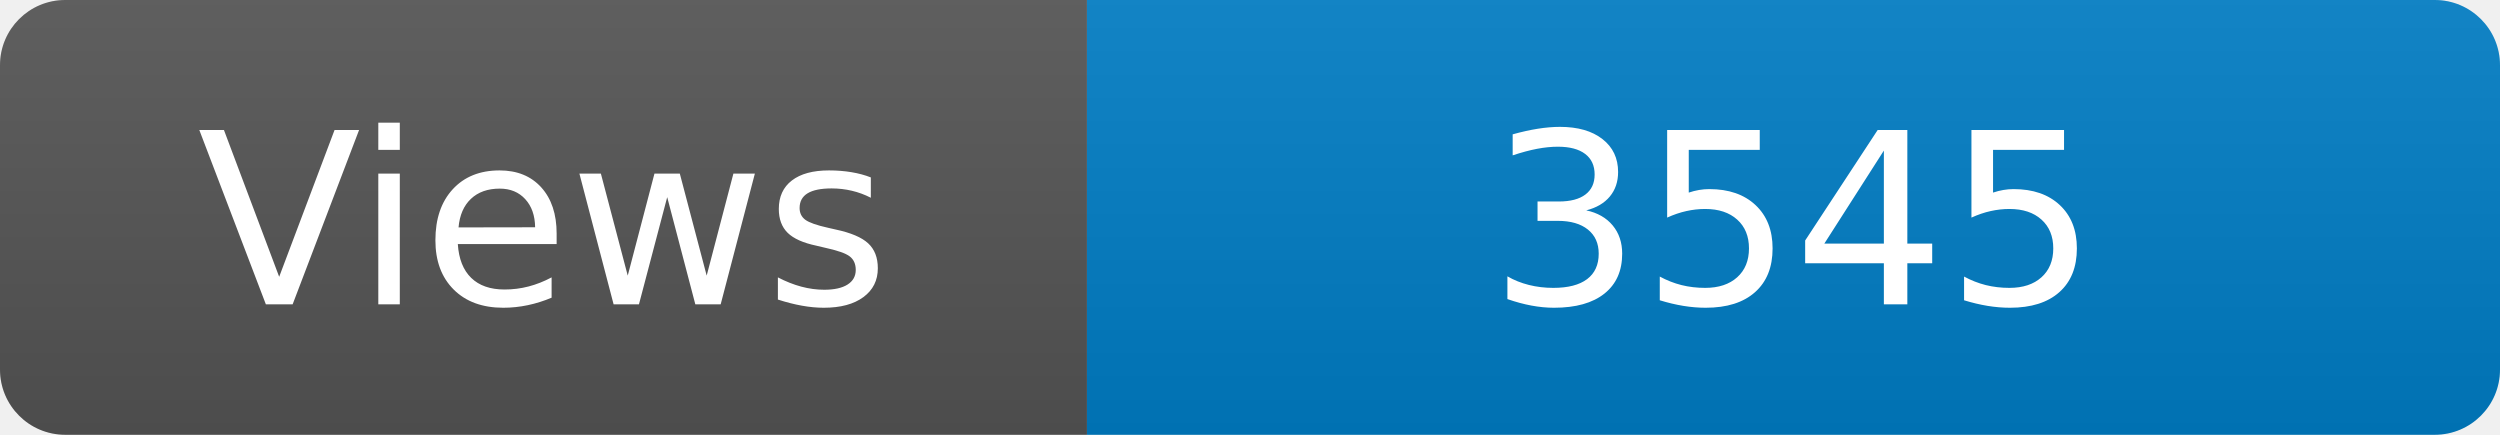
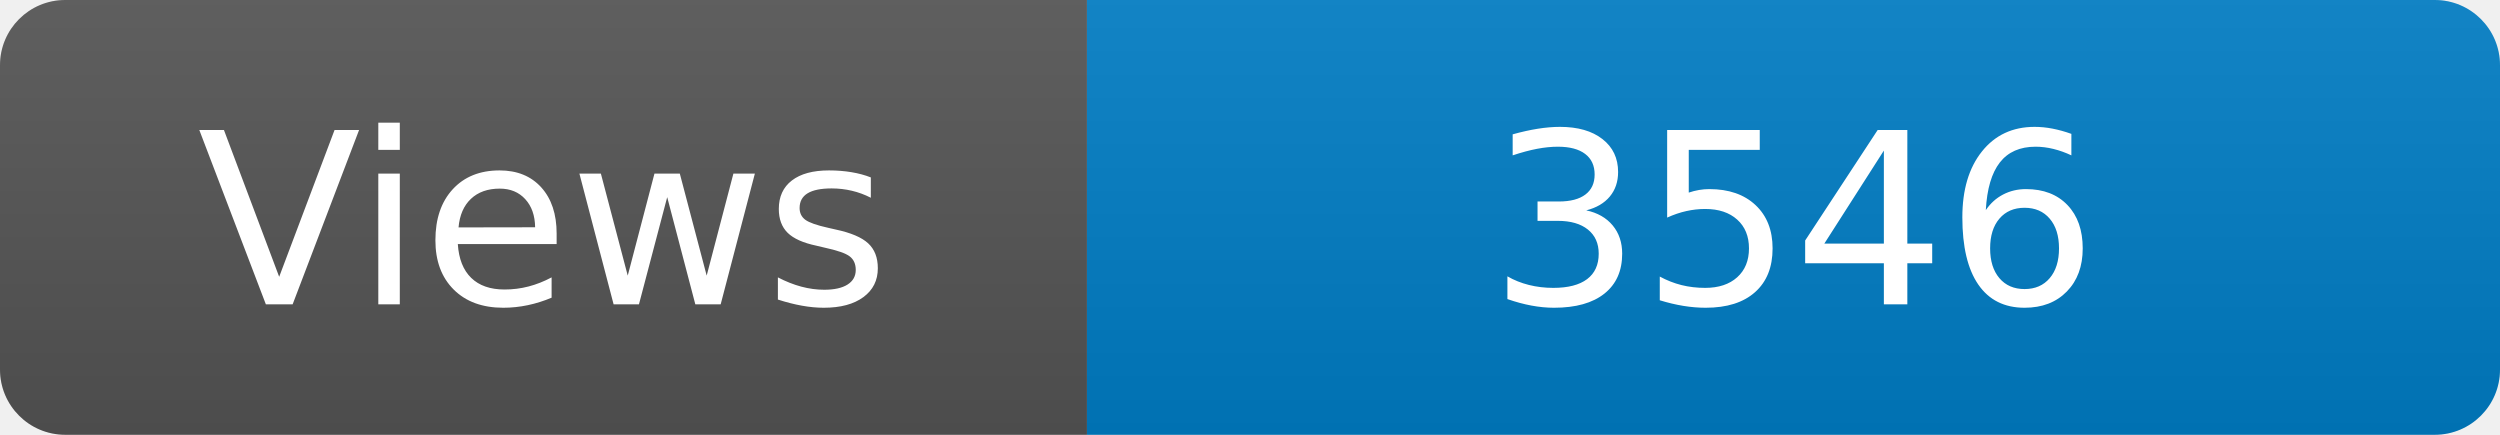
<svg xmlns="http://www.w3.org/2000/svg" width="115" height="20" role="img" aria-label="Maintained?: yes">
  <linearGradient id="s" x2="0" y2="100%">
    <stop offset="0" stop-color="#bbb" stop-opacity=".1" />
    <stop offset="1" stop-opacity=".1" />
  </linearGradient>
  <clipPath id="r">
    <rect width="115" height="20" rx="3" fill="#fff" />
  </clipPath>
  <g clip-path="url(#r)">
    <rect width="50" height="20" fill="#555" />
    <rect x="50" width="160" height="20" fill="#007ec6" />
    <rect width="115" height="20" fill="url(#s)" />
  </g>
  <g fill="#fff" text-anchor="middle" font-family="Verdana,Geneva,DejaVu Sans,sans-serif" font-size="110">
    <text x="250" y="140" transform="scale(.1)" fill="#fff">Views</text>
-     <text x="825" y="140" transform="scale(.1)" fill="#fff">3545</text>
+     <text x="825" y="140" transform="scale(.1)" fill="#fff">3546</text>
  </g>
</svg>
